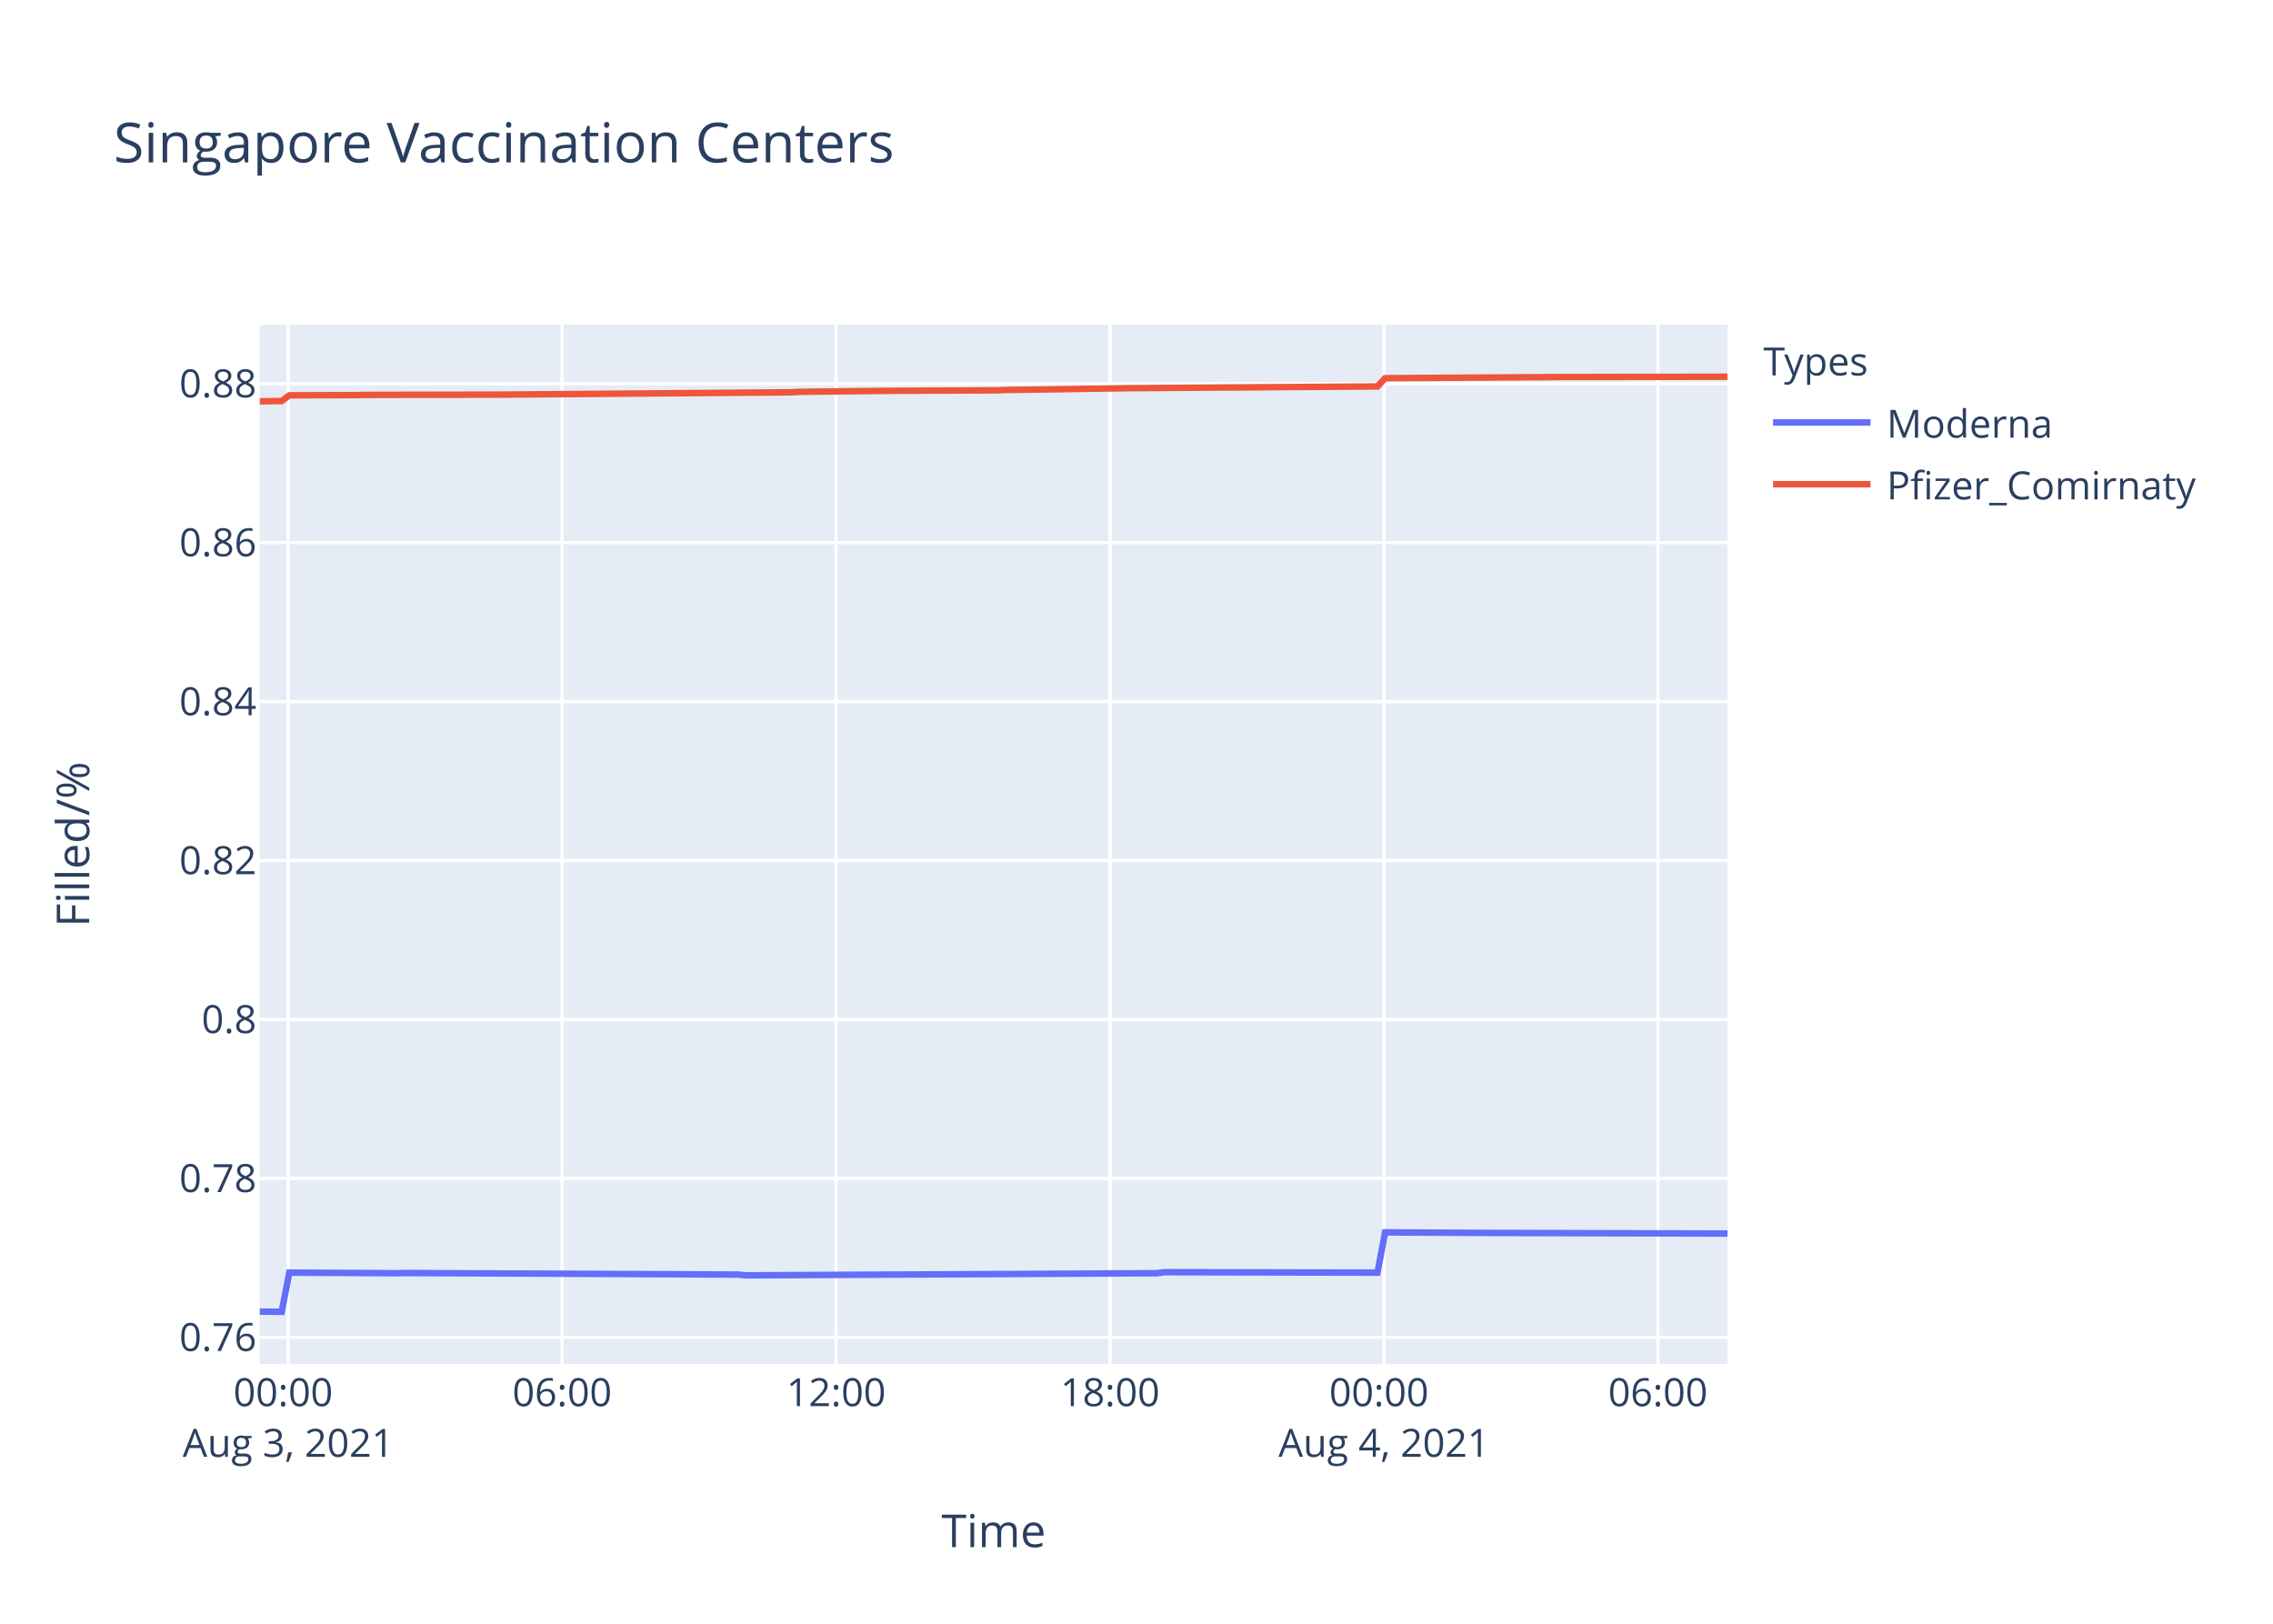
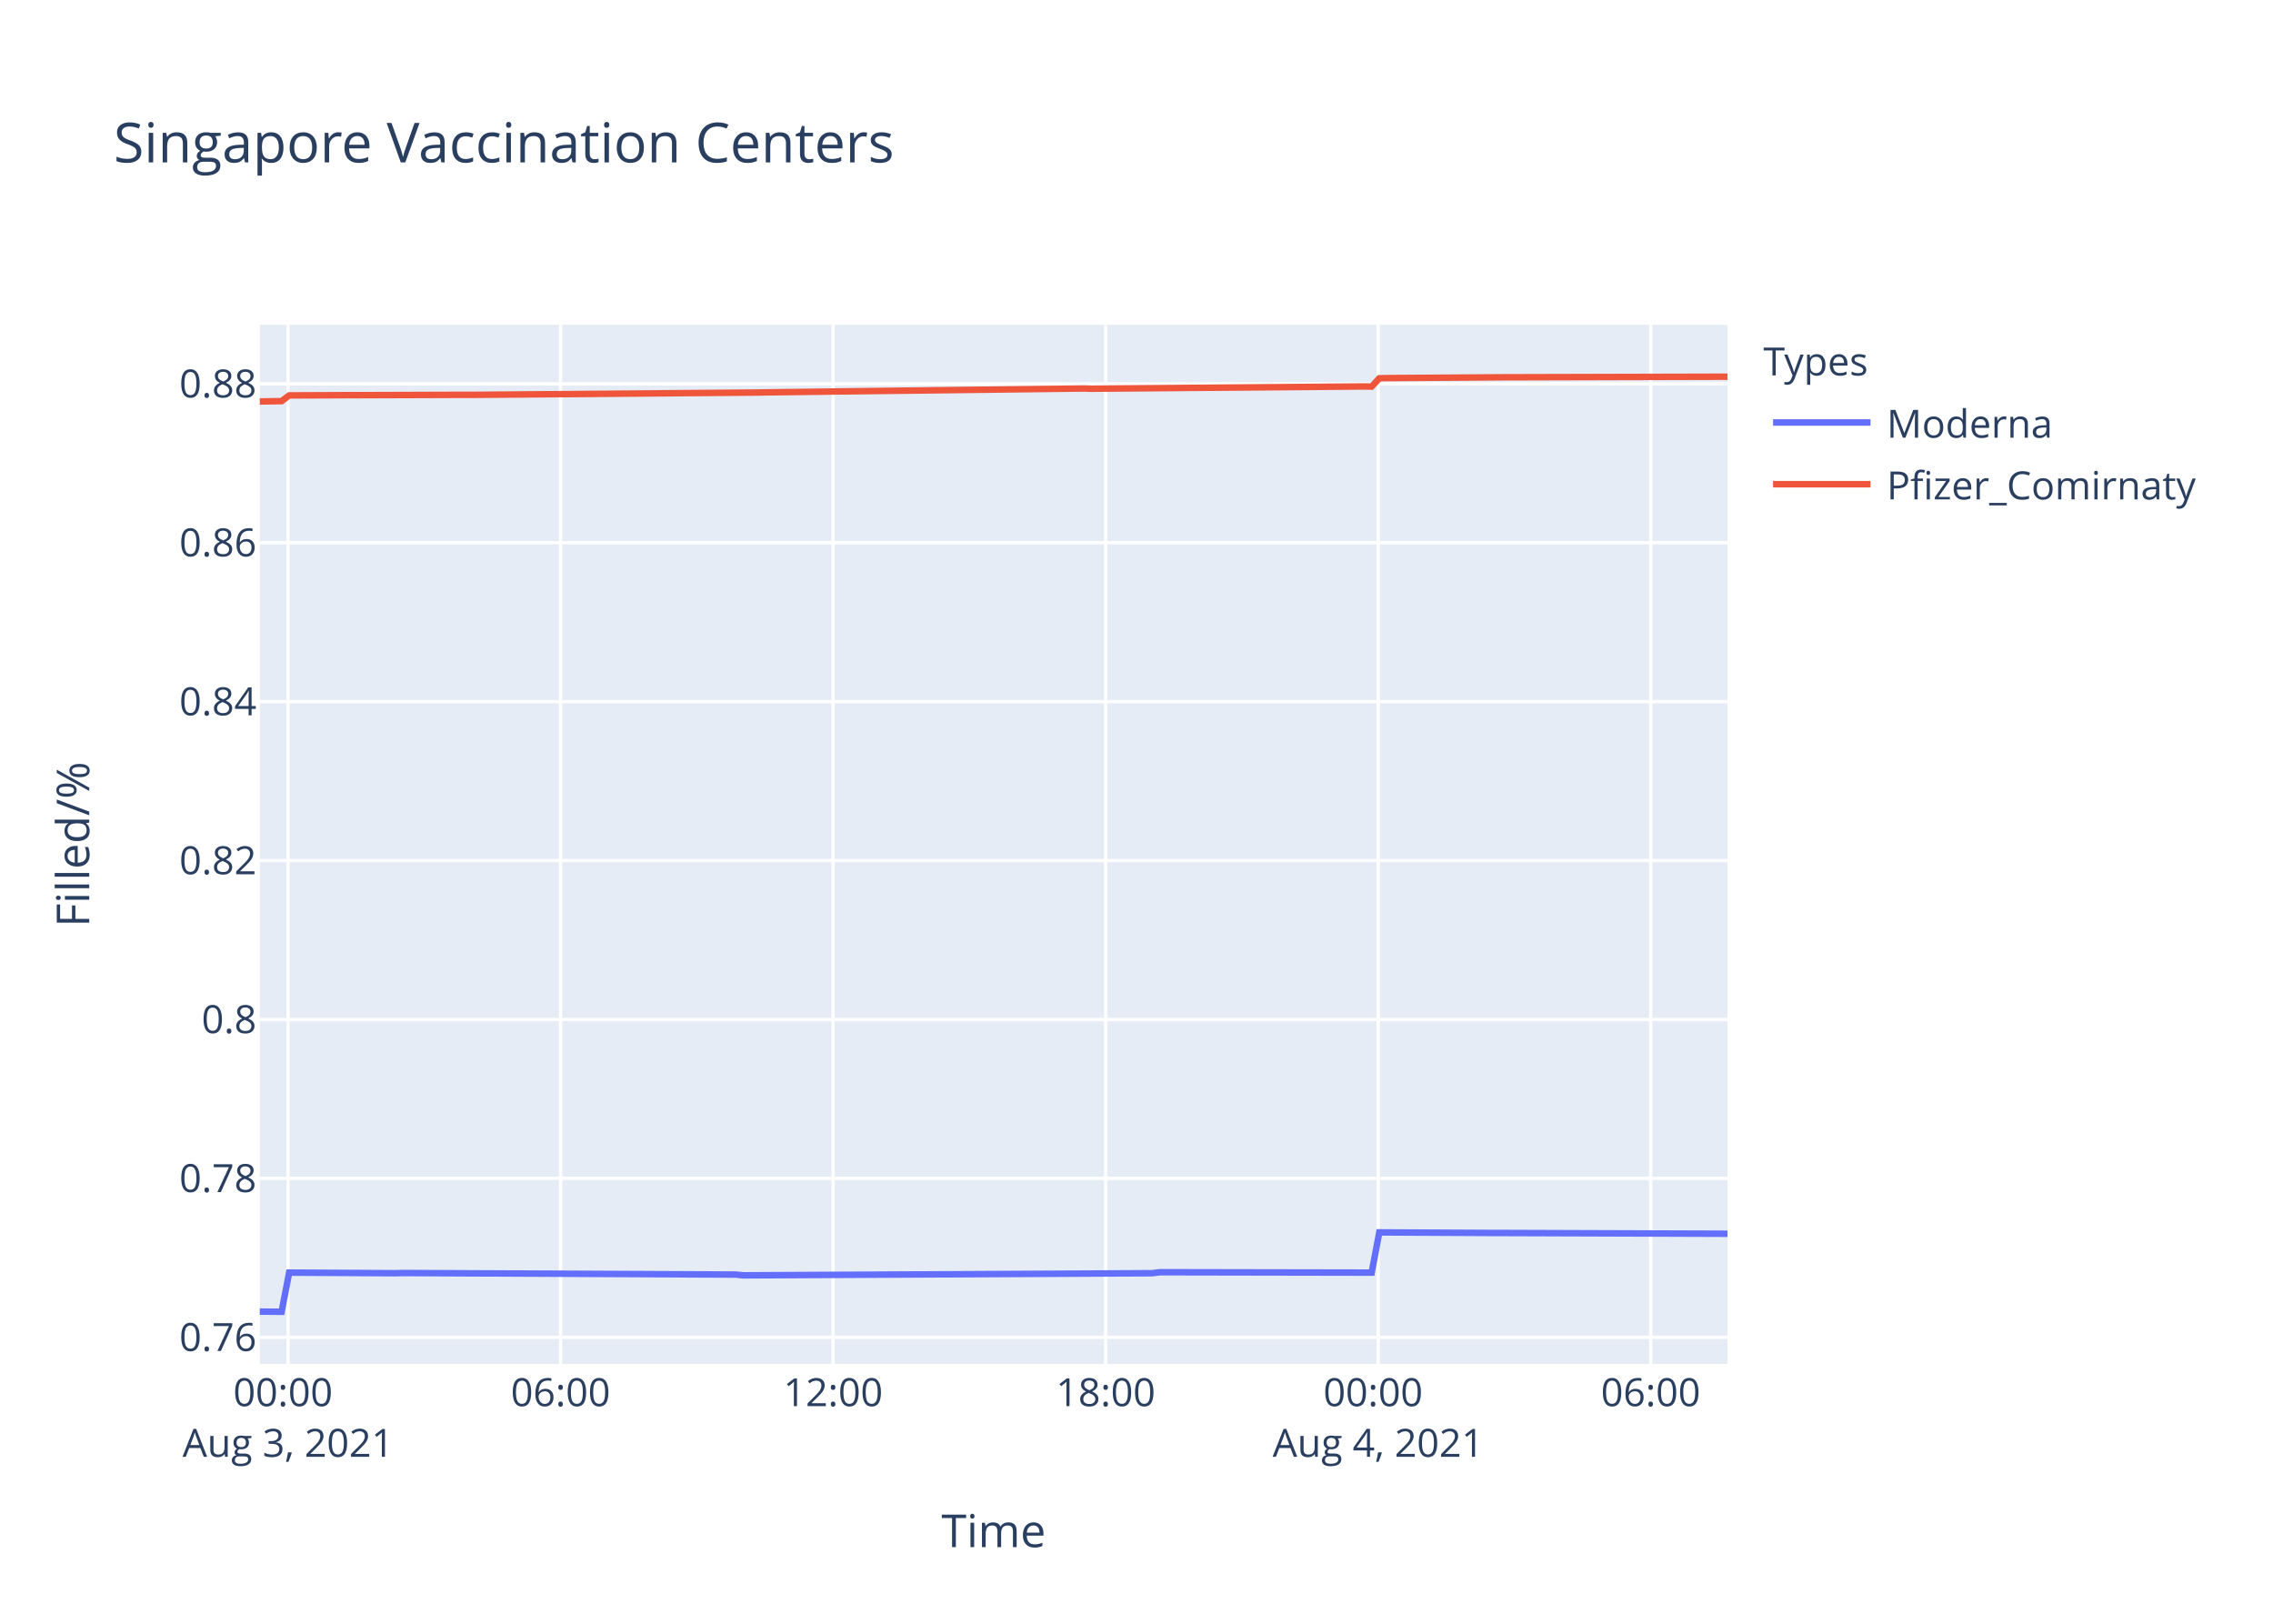
<svg xmlns="http://www.w3.org/2000/svg" class="main-svg" width="700" height="500" style="" viewBox="0 0 700 500">
  <rect x="0" y="0" width="700" height="500" style="fill: rgb(255, 255, 255); fill-opacity: 1;" />
-   <defs id="defs-f0cdea">
+   <defs id="defs-262a52">
    <g class="clips">
-       <clipPath id="clipf0cdeaxyplot" class="plotclip">
+       <clipPath id="clip262a52xyplot" class="plotclip">
        <rect width="452" height="320" />
      </clipPath>
-       <clipPath class="axesclip" id="clipf0cdeax">
+       <clipPath class="axesclip" id="clip262a52x">
        <rect x="80" y="0" width="452" height="500" />
      </clipPath>
-       <clipPath class="axesclip" id="clipf0cdeay">
+       <clipPath class="axesclip" id="clip262a52y">
        <rect x="0" y="100" width="700" height="320" />
      </clipPath>
-       <clipPath class="axesclip" id="clipf0cdeaxy">
+       <clipPath class="axesclip" id="clip262a52xy">
        <rect x="80" y="100" width="452" height="320" />
      </clipPath>
    </g>
    <g class="gradients" />
  </defs>
  <g class="bglayer">
    <rect class="bg" x="80" y="100" width="452" height="320" style="fill: rgb(229, 236, 246); fill-opacity: 1; stroke-width: 0;" />
  </g>
  <g class="layer-below">
    <g class="imagelayer" />
    <g class="shapelayer" />
  </g>
  <g class="cartesianlayer">
    <g class="subplot xy">
      <g class="layer-subplot">
        <g class="shapelayer" />
        <g class="imagelayer" />
      </g>
      <g class="gridlayer">
        <g class="x">
-           <path class="xgrid crisp" transform="translate(88.76,0)" d="M0,100v320" style="stroke: rgb(255, 255, 255); stroke-opacity: 1; stroke-width: 1px;" />
-           <path class="xgrid crisp" transform="translate(173.12,0)" d="M0,100v320" style="stroke: rgb(255, 255, 255); stroke-opacity: 1; stroke-width: 1px;" />
-           <path class="xgrid crisp" transform="translate(257.49,0)" d="M0,100v320" style="stroke: rgb(255, 255, 255); stroke-opacity: 1; stroke-width: 1px;" />
-           <path class="xgrid crisp" transform="translate(341.85,0)" d="M0,100v320" style="stroke: rgb(255, 255, 255); stroke-opacity: 1; stroke-width: 1px;" />
-           <path class="xgrid crisp" transform="translate(426.22,0)" d="M0,100v320" style="stroke: rgb(255, 255, 255); stroke-opacity: 1; stroke-width: 1px;" />
-           <path class="xgrid crisp" transform="translate(510.58,0)" d="M0,100v320" style="stroke: rgb(255, 255, 255); stroke-opacity: 1; stroke-width: 1px;" />
+           <path class="xgrid crisp" transform="translate(88.71,0)" d="M0,100v320" style="stroke: rgb(255, 255, 255); stroke-opacity: 1; stroke-width: 1px;" />
+           <path class="xgrid crisp" transform="translate(172.64,0)" d="M0,100v320" style="stroke: rgb(255, 255, 255); stroke-opacity: 1; stroke-width: 1px;" />
+           <path class="xgrid crisp" transform="translate(256.57,0)" d="M0,100v320" style="stroke: rgb(255, 255, 255); stroke-opacity: 1; stroke-width: 1px;" />
+           <path class="xgrid crisp" transform="translate(340.5,0)" d="M0,100v320" style="stroke: rgb(255, 255, 255); stroke-opacity: 1; stroke-width: 1px;" />
+           <path class="xgrid crisp" transform="translate(424.42,0)" d="M0,100v320" style="stroke: rgb(255, 255, 255); stroke-opacity: 1; stroke-width: 1px;" />
+           <path class="xgrid crisp" transform="translate(508.35,0)" d="M0,100v320" style="stroke: rgb(255, 255, 255); stroke-opacity: 1; stroke-width: 1px;" />
        </g>
        <g class="y">
          <path class="ygrid crisp" transform="translate(0,411.81)" d="M80,0h452" style="stroke: rgb(255, 255, 255); stroke-opacity: 1; stroke-width: 1px;" />
          <path class="ygrid crisp" transform="translate(0,362.87)" d="M80,0h452" style="stroke: rgb(255, 255, 255); stroke-opacity: 1; stroke-width: 1px;" />
-           <path class="ygrid crisp" transform="translate(0,313.92)" d="M80,0h452" style="stroke: rgb(255, 255, 255); stroke-opacity: 1; stroke-width: 1px;" />
-           <path class="ygrid crisp" transform="translate(0,264.98)" d="M80,0h452" style="stroke: rgb(255, 255, 255); stroke-opacity: 1; stroke-width: 1px;" />
-           <path class="ygrid crisp" transform="translate(0,216.04)" d="M80,0h452" style="stroke: rgb(255, 255, 255); stroke-opacity: 1; stroke-width: 1px;" />
-           <path class="ygrid crisp" transform="translate(0,167.09)" d="M80,0h452" style="stroke: rgb(255, 255, 255); stroke-opacity: 1; stroke-width: 1px;" />
-           <path class="ygrid crisp" transform="translate(0,118.15)" d="M80,0h452" style="stroke: rgb(255, 255, 255); stroke-opacity: 1; stroke-width: 1px;" />
+           <path class="ygrid crisp" transform="translate(0,313.93)" d="M80,0h452" style="stroke: rgb(255, 255, 255); stroke-opacity: 1; stroke-width: 1px;" />
+           <path class="ygrid crisp" transform="translate(0,265)" d="M80,0h452" style="stroke: rgb(255, 255, 255); stroke-opacity: 1; stroke-width: 1px;" />
+           <path class="ygrid crisp" transform="translate(0,216.06)" d="M80,0h452" style="stroke: rgb(255, 255, 255); stroke-opacity: 1; stroke-width: 1px;" />
+           <path class="ygrid crisp" transform="translate(0,167.12)" d="M80,0h452" style="stroke: rgb(255, 255, 255); stroke-opacity: 1; stroke-width: 1px;" />
+           <path class="ygrid crisp" transform="translate(0,118.19)" d="M80,0h452" style="stroke: rgb(255, 255, 255); stroke-opacity: 1; stroke-width: 1px;" />
        </g>
      </g>
      <g class="zerolinelayer" />
      <path class="xlines-below" />
      <path class="ylines-below" />
      <g class="overlines-below" />
      <g class="xaxislayer-below" />
      <g class="yaxislayer-below" />
      <g class="overaxes-below" />
-       <g class="plot" transform="translate(80,100)" clip-path="url('#clipf0cdeaxyplot')">
+       <g class="plot" transform="translate(80,100)" clip-path="url('#clip262a52xyplot')">
        <g class="scatterlayer mlayer">
-           <g class="trace scatter tracecb3c64" style="stroke-miterlimit: 2; opacity: 1;">
+           <g class="trace scatter tracecf8692" style="stroke-miterlimit: 2; opacity: 1;">
            <g class="fills" />
            <g class="errorbars" />
            <g class="lines">
-               <path class="js-line" d="M0,303.88L6.75,303.94L9.1,291.88L41.9,292.06L44.25,292L147.37,292.48L149.7,292.72L276.26,292.06L278.6,291.75L344.21,291.88L346.56,279.49L381.7,279.67L384.05,279.67L452,279.85" style="vector-effect: non-scaling-stroke; fill: none; stroke: rgb(99, 110, 250); stroke-opacity: 1; stroke-width: 2px; opacity: 1;" />
+               <path class="js-line" d="M0,303.88L6.72,303.94L9.05,291.88L41.68,292.06L44.02,292L146.6,292.48L148.93,292.72L274.83,292.06L277.15,291.76L342.43,291.88L344.77,279.49L379.72,279.67L382.06,279.67L452,279.91" style="vector-effect: non-scaling-stroke; fill: none; stroke: rgb(99, 110, 250); stroke-opacity: 1; stroke-width: 2px; opacity: 1;" />
            </g>
            <g class="points" />
            <g class="text" />
          </g>
-           <g class="trace scatter trace2e9435" style="stroke-miterlimit: 2; opacity: 1;">
+           <g class="trace scatter trace359796" style="stroke-miterlimit: 2; opacity: 1;">
            <g class="fills" />
            <g class="errorbars" />
            <g class="lines">
-               <path class="js-line" d="M0,23.59L6.75,23.49L9.1,21.73L30.19,21.66L32.54,21.6L72.38,21.52L74.71,21.51L163.77,20.8L166.1,20.66L189.54,20.39L191.88,20.36L227.04,20.19L229.38,20.1L269.22,19.51L271.56,19.5L344.21,19L346.56,16.45L395.78,16.14L398.11,16.11L452,16.01" style="vector-effect: non-scaling-stroke; fill: none; stroke: rgb(239, 85, 59); stroke-opacity: 1; stroke-width: 2px; opacity: 1;" />
+               <path class="js-line" d="M0,23.62L6.72,23.52L9.05,21.76L27.7,21.68L30.04,21.69L62.67,21.58L65.01,21.59L153.59,20.87L155.92,20.82L174.57,20.59L176.9,20.55L253.84,19.63L256.16,19.7L340.09,19L342.43,19.04L344.77,16.48L347.1,16.43L384.4,16.17L386.72,16.17L452,16" style="vector-effect: non-scaling-stroke; fill: none; stroke: rgb(239, 85, 59); stroke-opacity: 1; stroke-width: 2px; opacity: 1;" />
            </g>
            <g class="points" />
            <g class="text" />
          </g>
        </g>
      </g>
      <g class="overplot" />
      <path class="xlines-above crisp" d="M0,0" style="fill: none;" />
      <path class="ylines-above crisp" d="M0,0" style="fill: none;" />
      <g class="overlines-above" />
      <g class="xaxislayer-above">
        <g class="xtick">
-           <text text-anchor="middle" x="0" y="433" transform="translate(88.76,0)" style="font-family: 'Open Sans', verdana, arial, sans-serif; font-size: 12px; fill: rgb(42, 63, 95); fill-opacity: 1; white-space: pre;">
+           <text text-anchor="middle" x="0" y="433" transform="translate(88.71,0)" style="font-family: 'Open Sans', verdana, arial, sans-serif; font-size: 12px; fill: rgb(42, 63, 95); fill-opacity: 1; white-space: pre;">
            <tspan class="line" dy="0em" x="0" y="433">00:00</tspan>
            <tspan class="line" dy="1.3em" x="0" y="433">Aug 3, 2021</tspan>
          </text>
        </g>
        <g class="xtick">
-           <text text-anchor="middle" x="0" y="433" transform="translate(173.12,0)" style="font-family: 'Open Sans', verdana, arial, sans-serif; font-size: 12px; fill: rgb(42, 63, 95); fill-opacity: 1; white-space: pre;">06:00</text>
-         </g>
-         <g class="xtick">
-           <text text-anchor="middle" x="0" y="433" transform="translate(257.49,0)" style="font-family: 'Open Sans', verdana, arial, sans-serif; font-size: 12px; fill: rgb(42, 63, 95); fill-opacity: 1; white-space: pre;">12:00</text>
-         </g>
-         <g class="xtick">
-           <text text-anchor="middle" x="0" y="433" transform="translate(341.85,0)" style="font-family: 'Open Sans', verdana, arial, sans-serif; font-size: 12px; fill: rgb(42, 63, 95); fill-opacity: 1; white-space: pre;">18:00</text>
-         </g>
-         <g class="xtick">
-           <text text-anchor="middle" x="0" y="433" transform="translate(426.22,0)" style="font-family: 'Open Sans', verdana, arial, sans-serif; font-size: 12px; fill: rgb(42, 63, 95); fill-opacity: 1; white-space: pre;">
+           <text text-anchor="middle" x="0" y="433" transform="translate(172.64,0)" style="font-family: 'Open Sans', verdana, arial, sans-serif; font-size: 12px; fill: rgb(42, 63, 95); fill-opacity: 1; white-space: pre;">06:00</text>
+         </g>
+         <g class="xtick">
+           <text text-anchor="middle" x="0" y="433" transform="translate(256.57,0)" style="font-family: 'Open Sans', verdana, arial, sans-serif; font-size: 12px; fill: rgb(42, 63, 95); fill-opacity: 1; white-space: pre;">12:00</text>
+         </g>
+         <g class="xtick">
+           <text text-anchor="middle" x="0" y="433" transform="translate(340.5,0)" style="font-family: 'Open Sans', verdana, arial, sans-serif; font-size: 12px; fill: rgb(42, 63, 95); fill-opacity: 1; white-space: pre;">18:00</text>
+         </g>
+         <g class="xtick">
+           <text text-anchor="middle" x="0" y="433" transform="translate(424.42,0)" style="font-family: 'Open Sans', verdana, arial, sans-serif; font-size: 12px; fill: rgb(42, 63, 95); fill-opacity: 1; white-space: pre;">
            <tspan class="line" dy="0em" x="0" y="433">00:00</tspan>
            <tspan class="line" dy="1.3em" x="0" y="433">Aug 4, 2021</tspan>
          </text>
        </g>
        <g class="xtick">
-           <text text-anchor="middle" x="0" y="433" transform="translate(510.58,0)" style="font-family: 'Open Sans', verdana, arial, sans-serif; font-size: 12px; fill: rgb(42, 63, 95); fill-opacity: 1; white-space: pre;">06:00</text>
+           <text text-anchor="middle" x="0" y="433" transform="translate(508.35,0)" style="font-family: 'Open Sans', verdana, arial, sans-serif; font-size: 12px; fill: rgb(42, 63, 95); fill-opacity: 1; white-space: pre;">06:00</text>
        </g>
      </g>
      <g class="yaxislayer-above">
        <g class="ytick">
          <text text-anchor="end" x="79" y="4.2" transform="translate(0,411.81)" style="font-family: 'Open Sans', verdana, arial, sans-serif; font-size: 12px; fill: rgb(42, 63, 95); fill-opacity: 1; white-space: pre;">0.76</text>
        </g>
        <g class="ytick">
          <text text-anchor="end" x="79" y="4.2" transform="translate(0,362.87)" style="font-family: 'Open Sans', verdana, arial, sans-serif; font-size: 12px; fill: rgb(42, 63, 95); fill-opacity: 1; white-space: pre;">0.78</text>
        </g>
        <g class="ytick">
-           <text text-anchor="end" x="79" y="4.2" transform="translate(0,313.92)" style="font-family: 'Open Sans', verdana, arial, sans-serif; font-size: 12px; fill: rgb(42, 63, 95); fill-opacity: 1; white-space: pre;">0.8</text>
-         </g>
-         <g class="ytick">
-           <text text-anchor="end" x="79" y="4.2" transform="translate(0,264.98)" style="font-family: 'Open Sans', verdana, arial, sans-serif; font-size: 12px; fill: rgb(42, 63, 95); fill-opacity: 1; white-space: pre;">0.82</text>
-         </g>
-         <g class="ytick">
-           <text text-anchor="end" x="79" y="4.2" transform="translate(0,216.04)" style="font-family: 'Open Sans', verdana, arial, sans-serif; font-size: 12px; fill: rgb(42, 63, 95); fill-opacity: 1; white-space: pre;">0.84</text>
-         </g>
-         <g class="ytick">
-           <text text-anchor="end" x="79" y="4.2" transform="translate(0,167.09)" style="font-family: 'Open Sans', verdana, arial, sans-serif; font-size: 12px; fill: rgb(42, 63, 95); fill-opacity: 1; white-space: pre;">0.86</text>
-         </g>
-         <g class="ytick">
-           <text text-anchor="end" x="79" y="4.2" transform="translate(0,118.15)" style="font-family: 'Open Sans', verdana, arial, sans-serif; font-size: 12px; fill: rgb(42, 63, 95); fill-opacity: 1; white-space: pre;">0.88</text>
+           <text text-anchor="end" x="79" y="4.2" transform="translate(0,313.93)" style="font-family: 'Open Sans', verdana, arial, sans-serif; font-size: 12px; fill: rgb(42, 63, 95); fill-opacity: 1; white-space: pre;">0.8</text>
+         </g>
+         <g class="ytick">
+           <text text-anchor="end" x="79" y="4.2" transform="translate(0,265)" style="font-family: 'Open Sans', verdana, arial, sans-serif; font-size: 12px; fill: rgb(42, 63, 95); fill-opacity: 1; white-space: pre;">0.82</text>
+         </g>
+         <g class="ytick">
+           <text text-anchor="end" x="79" y="4.2" transform="translate(0,216.06)" style="font-family: 'Open Sans', verdana, arial, sans-serif; font-size: 12px; fill: rgb(42, 63, 95); fill-opacity: 1; white-space: pre;">0.84</text>
+         </g>
+         <g class="ytick">
+           <text text-anchor="end" x="79" y="4.2" transform="translate(0,167.12)" style="font-family: 'Open Sans', verdana, arial, sans-serif; font-size: 12px; fill: rgb(42, 63, 95); fill-opacity: 1; white-space: pre;">0.86</text>
+         </g>
+         <g class="ytick">
+           <text text-anchor="end" x="79" y="4.2" transform="translate(0,118.19)" style="font-family: 'Open Sans', verdana, arial, sans-serif; font-size: 12px; fill: rgb(42, 63, 95); fill-opacity: 1; white-space: pre;">0.88</text>
        </g>
      </g>
      <g class="overaxes-above" />
    </g>
  </g>
  <g class="polarlayer" />
  <g class="ternarylayer" />
  <g class="geolayer" />
  <g class="funnelarealayer" />
  <g class="pielayer" />
  <g class="treemaplayer" />
  <g class="sunburstlayer" />
  <g class="glimages" />
-   <defs id="topdefs-f0cdea">
+   <defs id="topdefs-262a52">
    <g class="clips" />
-     <clipPath id="legendf0cdea">
+     <clipPath id="legend262a52">
      <rect width="147" height="64" x="0" y="0" />
    </clipPath>
  </defs>
  <g class="layer-above">
    <g class="imagelayer" />
    <g class="shapelayer" />
  </g>
  <g class="infolayer">
    <g class="legend" pointer-events="all" transform="translate(541.04,100)">
      <rect class="bg" shape-rendering="crispEdges" width="147" height="64" x="0" y="0" style="stroke: rgb(68, 68, 68); stroke-opacity: 1; fill: rgb(255, 255, 255); fill-opacity: 1; stroke-width: 0px;" />
-       <g class="scrollbox" transform="" clip-path="url('#legendf0cdea')">
+       <g class="scrollbox" transform="" clip-path="url('#legend262a52')">
        <text class="legendtitletext" text-anchor="start" x="2" y="15.6" style="font-family: 'Open Sans', verdana, arial, sans-serif; font-size: 12px; fill: rgb(42, 63, 95); fill-opacity: 1; white-space: pre;">Types</text>
        <g class="groups" transform="">
          <g class="traces" transform="translate(0,30.1)" style="opacity: 1;">
            <text class="legendtext" text-anchor="start" x="40" y="4.68" style="font-family: 'Open Sans', verdana, arial, sans-serif; font-size: 12px; fill: rgb(42, 63, 95); fill-opacity: 1; white-space: pre;">Moderna</text>
            <g class="layers" style="opacity: 1;">
              <g class="legendfill" />
              <g class="legendlines">
                <path class="js-line" d="M5,0h30" style="fill: none; stroke: rgb(99, 110, 250); stroke-opacity: 1; stroke-width: 2px;" />
              </g>
              <g class="legendsymbols">
                <g class="legendpoints" />
              </g>
            </g>
            <rect class="legendtoggle" x="0" y="-9.5" width="141.656" height="19" style="fill: rgb(0, 0, 0); fill-opacity: 0;" />
          </g>
        </g>
        <g class="groups" transform="">
          <g class="traces" transform="translate(0,49.1)" style="opacity: 1;">
            <text class="legendtext" text-anchor="start" x="40" y="4.68" style="font-family: 'Open Sans', verdana, arial, sans-serif; font-size: 12px; fill: rgb(42, 63, 95); fill-opacity: 1; white-space: pre;">Pfizer_Comirnaty</text>
            <g class="layers" style="opacity: 1;">
              <g class="legendfill" />
              <g class="legendlines">
                <path class="js-line" d="M5,0h30" style="fill: none; stroke: rgb(239, 85, 59); stroke-opacity: 1; stroke-width: 2px;" />
              </g>
              <g class="legendsymbols">
                <g class="legendpoints" />
              </g>
            </g>
            <rect class="legendtoggle" x="0" y="-9.5" width="141.656" height="19" style="fill: rgb(0, 0, 0); fill-opacity: 0;" />
          </g>
        </g>
      </g>
      <rect class="scrollbar" rx="20" ry="3" width="0" height="0" x="0" y="0" style="fill: rgb(128, 139, 164); fill-opacity: 1;" />
    </g>
    <g class="g-gtitle">
      <text class="gtitle" x="35" y="50" text-anchor="start" dy="0em" style="font-family: 'Open Sans', verdana, arial, sans-serif; font-size: 17px; fill: rgb(42, 63, 95); opacity: 1; font-weight: normal; white-space: pre;">Singapore Vaccination Centers</text>
    </g>
    <g class="g-xtitle">
      <text class="xtitle" x="306" y="476.409" text-anchor="middle" style="font-family: 'Open Sans', verdana, arial, sans-serif; font-size: 14px; fill: rgb(42, 63, 95); opacity: 1; font-weight: normal; white-space: pre;">Time</text>
    </g>
    <g class="g-ytitle">
      <text class="ytitle" transform="rotate(-90,27.48125,260)" x="27.481" y="260" text-anchor="middle" style="font-family: 'Open Sans', verdana, arial, sans-serif; font-size: 14px; fill: rgb(42, 63, 95); opacity: 1; font-weight: normal; white-space: pre;">Filled/%</text>
    </g>
  </g>
</svg>
